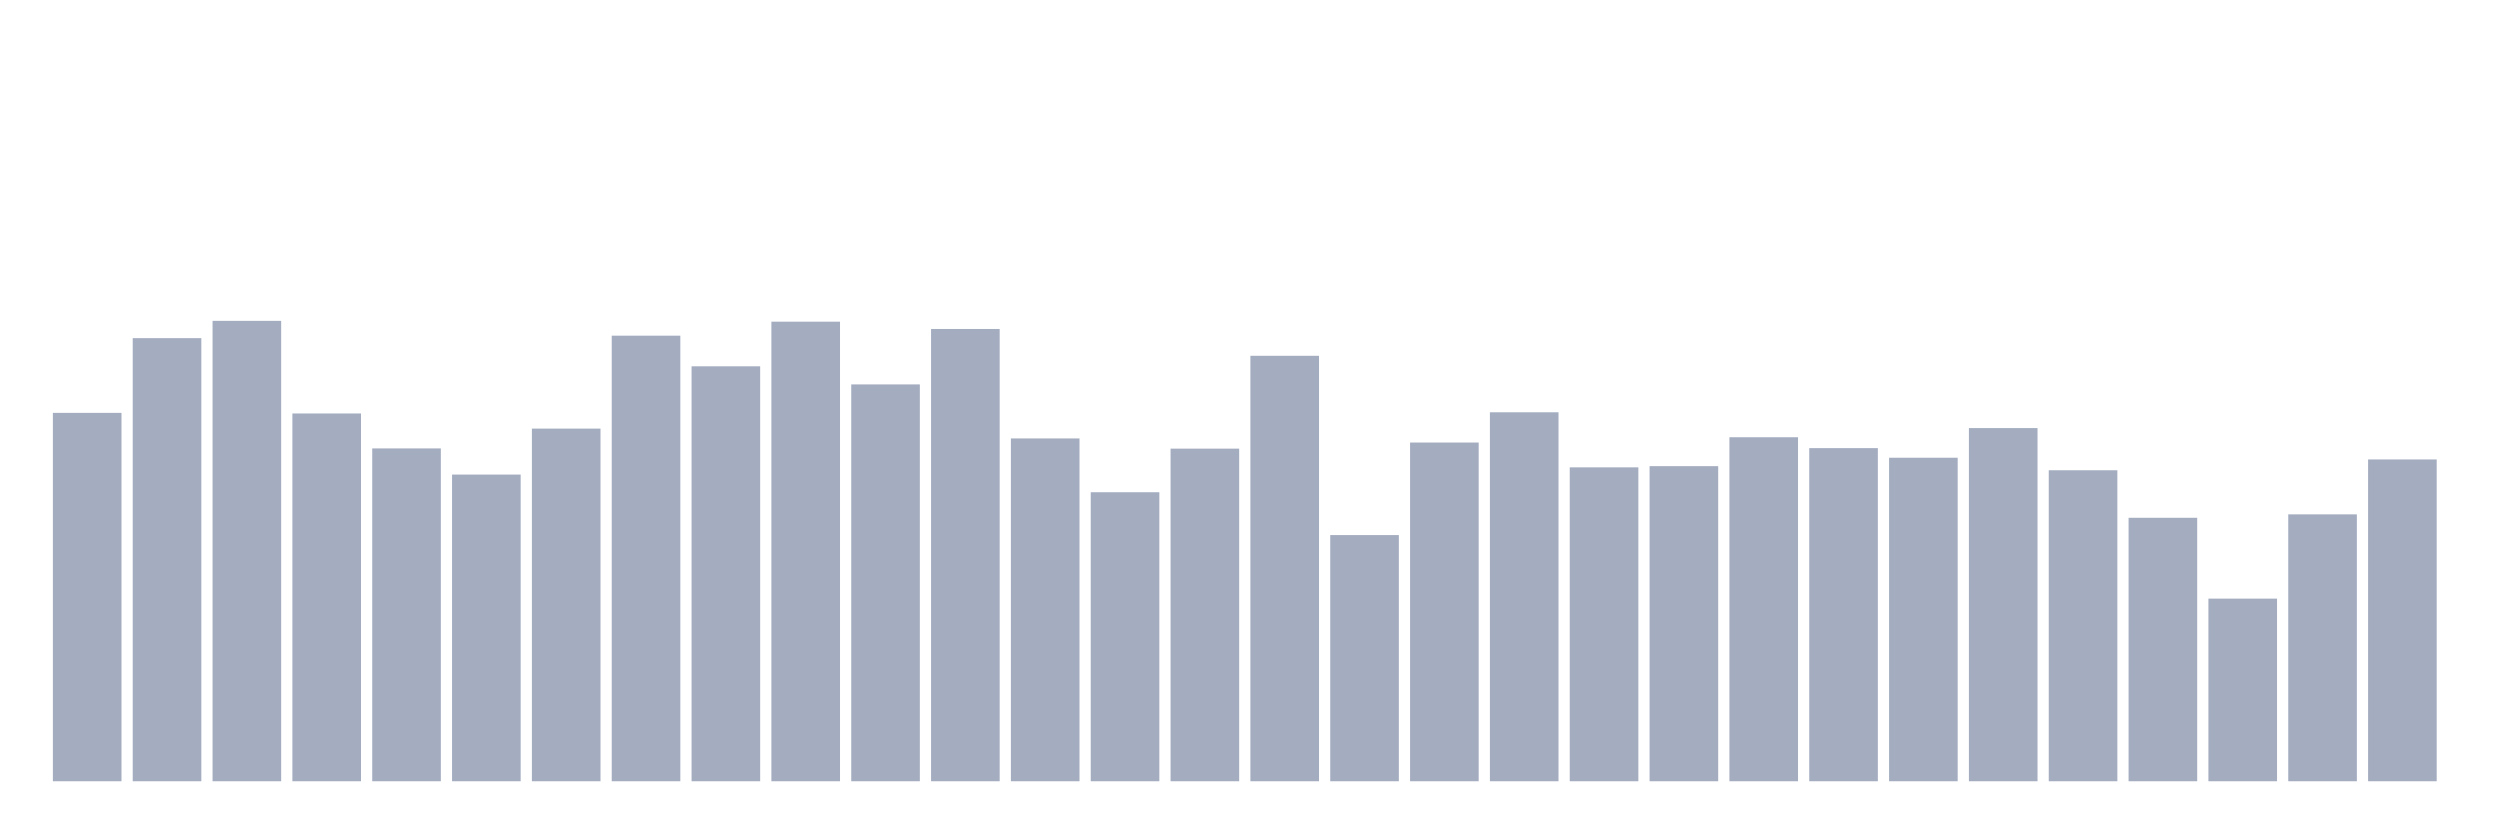
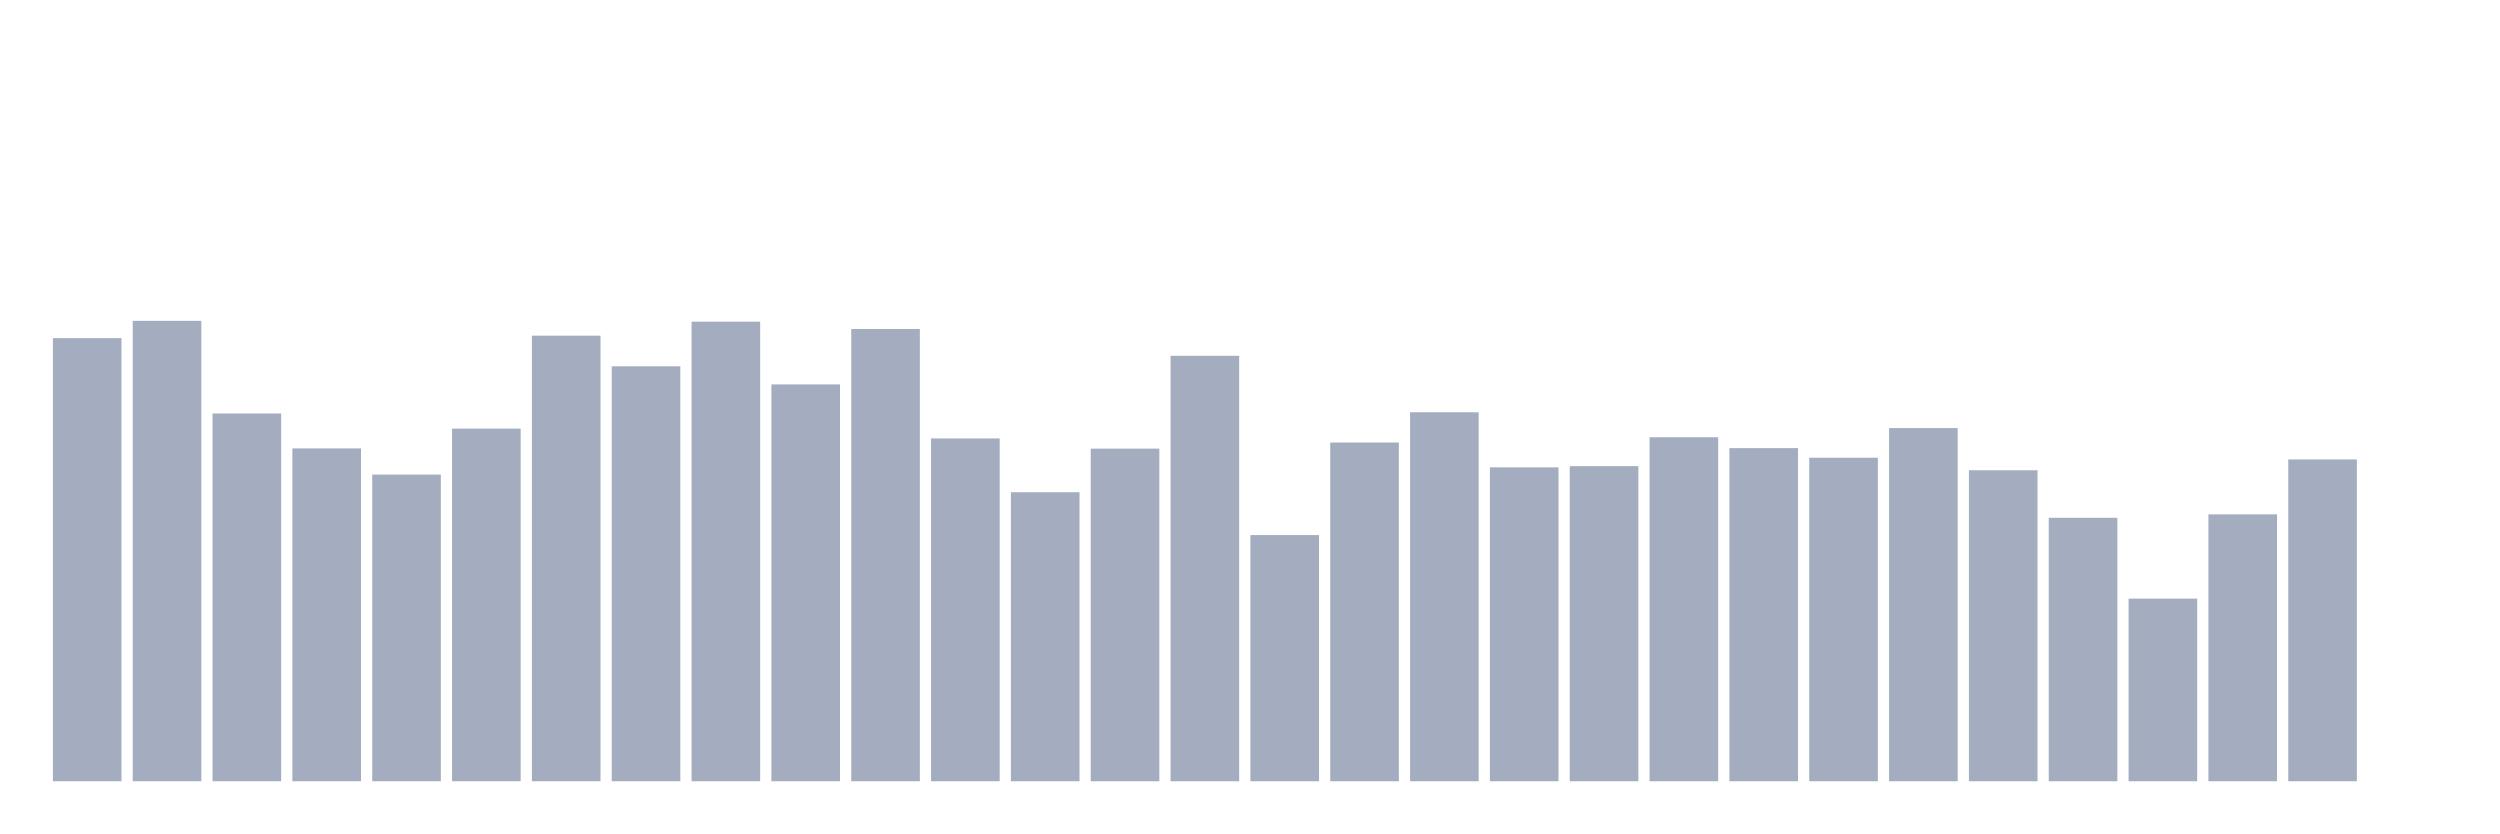
<svg xmlns="http://www.w3.org/2000/svg" viewBox="0 0 480 160">
  <g transform="translate(10,10)">
-     <rect class="bar" x="0.153" width="13.175" y="69.271" height="70.729" fill="rgb(164,173,192)" />
-     <rect class="bar" x="15.482" width="13.175" y="54.923" height="85.077" fill="rgb(164,173,192)" />
-     <rect class="bar" x="30.81" width="13.175" y="51.604" height="88.396" fill="rgb(164,173,192)" />
-     <rect class="bar" x="46.138" width="13.175" y="69.386" height="70.614" fill="rgb(164,173,192)" />
-     <rect class="bar" x="61.466" width="13.175" y="76.095" height="63.905" fill="rgb(164,173,192)" />
-     <rect class="bar" x="76.794" width="13.175" y="81.117" height="58.883" fill="rgb(164,173,192)" />
-     <rect class="bar" x="92.123" width="13.175" y="72.29" height="67.71" fill="rgb(164,173,192)" />
-     <rect class="bar" x="107.451" width="13.175" y="54.45" height="85.55" fill="rgb(164,173,192)" />
-     <rect class="bar" x="122.779" width="13.175" y="60.33" height="79.67" fill="rgb(164,173,192)" />
-     <rect class="bar" x="138.107" width="13.175" y="51.761" height="88.239" fill="rgb(164,173,192)" />
-     <rect class="bar" x="153.436" width="13.175" y="63.807" height="76.193" fill="rgb(164,173,192)" />
-     <rect class="bar" x="168.764" width="13.175" y="53.163" height="86.837" fill="rgb(164,173,192)" />
-     <rect class="bar" x="184.092" width="13.175" y="74.178" height="65.822" fill="rgb(164,173,192)" />
-     <rect class="bar" x="199.42" width="13.175" y="84.507" height="55.493" fill="rgb(164,173,192)" />
-     <rect class="bar" x="214.748" width="13.175" y="76.138" height="63.862" fill="rgb(164,173,192)" />
-     <rect class="bar" x="230.077" width="13.175" y="58.313" height="81.687" fill="rgb(164,173,192)" />
-     <rect class="bar" x="245.405" width="13.175" y="92.733" height="47.267" fill="rgb(164,173,192)" />
-     <rect class="bar" x="260.733" width="13.175" y="74.965" height="65.035" fill="rgb(164,173,192)" />
-     <rect class="bar" x="276.061" width="13.175" y="69.157" height="70.843" fill="rgb(164,173,192)" />
-     <rect class="bar" x="291.39" width="13.175" y="79.729" height="60.271" fill="rgb(164,173,192)" />
-     <rect class="bar" x="306.718" width="13.175" y="79.5" height="60.5" fill="rgb(164,173,192)" />
-     <rect class="bar" x="322.046" width="13.175" y="73.949" height="66.051" fill="rgb(164,173,192)" />
-     <rect class="bar" x="337.374" width="13.175" y="76.038" height="63.962" fill="rgb(164,173,192)" />
-     <rect class="bar" x="352.702" width="13.175" y="77.884" height="62.116" fill="rgb(164,173,192)" />
-     <rect class="bar" x="368.031" width="13.175" y="72.19" height="67.81" fill="rgb(164,173,192)" />
-     <rect class="bar" x="383.359" width="13.175" y="80.287" height="59.713" fill="rgb(164,173,192)" />
-     <rect class="bar" x="398.687" width="13.175" y="89.414" height="50.586" fill="rgb(164,173,192)" />
-     <rect class="bar" x="414.015" width="13.175" y="104.936" height="35.064" fill="rgb(164,173,192)" />
-     <rect class="bar" x="429.344" width="13.175" y="88.756" height="51.244" fill="rgb(164,173,192)" />
-     <rect class="bar" x="444.672" width="13.175" y="78.213" height="61.787" fill="rgb(164,173,192)" />
+     <rect class="bar" x="0.153" width="13.175" y="54.923" height="85.077" fill="rgb(164,173,192)" />
+     <rect class="bar" x="15.482" width="13.175" y="51.604" height="88.396" fill="rgb(164,173,192)" />
+     <rect class="bar" x="30.81" width="13.175" y="69.386" height="70.614" fill="rgb(164,173,192)" />
+     <rect class="bar" x="46.138" width="13.175" y="76.095" height="63.905" fill="rgb(164,173,192)" />
+     <rect class="bar" x="61.466" width="13.175" y="81.117" height="58.883" fill="rgb(164,173,192)" />
+     <rect class="bar" x="76.794" width="13.175" y="72.29" height="67.71" fill="rgb(164,173,192)" />
+     <rect class="bar" x="92.123" width="13.175" y="54.45" height="85.55" fill="rgb(164,173,192)" />
+     <rect class="bar" x="107.451" width="13.175" y="60.33" height="79.67" fill="rgb(164,173,192)" />
+     <rect class="bar" x="122.779" width="13.175" y="51.761" height="88.239" fill="rgb(164,173,192)" />
+     <rect class="bar" x="138.107" width="13.175" y="63.807" height="76.193" fill="rgb(164,173,192)" />
+     <rect class="bar" x="153.436" width="13.175" y="53.163" height="86.837" fill="rgb(164,173,192)" />
+     <rect class="bar" x="168.764" width="13.175" y="74.178" height="65.822" fill="rgb(164,173,192)" />
+     <rect class="bar" x="184.092" width="13.175" y="84.507" height="55.493" fill="rgb(164,173,192)" />
+     <rect class="bar" x="199.42" width="13.175" y="76.138" height="63.862" fill="rgb(164,173,192)" />
+     <rect class="bar" x="214.748" width="13.175" y="58.313" height="81.687" fill="rgb(164,173,192)" />
+     <rect class="bar" x="230.077" width="13.175" y="92.733" height="47.267" fill="rgb(164,173,192)" />
+     <rect class="bar" x="245.405" width="13.175" y="74.965" height="65.035" fill="rgb(164,173,192)" />
+     <rect class="bar" x="260.733" width="13.175" y="69.157" height="70.843" fill="rgb(164,173,192)" />
+     <rect class="bar" x="276.061" width="13.175" y="79.729" height="60.271" fill="rgb(164,173,192)" />
+     <rect class="bar" x="291.39" width="13.175" y="79.5" height="60.5" fill="rgb(164,173,192)" />
+     <rect class="bar" x="306.718" width="13.175" y="73.949" height="66.051" fill="rgb(164,173,192)" />
+     <rect class="bar" x="322.046" width="13.175" y="76.038" height="63.962" fill="rgb(164,173,192)" />
+     <rect class="bar" x="337.374" width="13.175" y="77.884" height="62.116" fill="rgb(164,173,192)" />
+     <rect class="bar" x="352.702" width="13.175" y="72.19" height="67.81" fill="rgb(164,173,192)" />
+     <rect class="bar" x="368.031" width="13.175" y="80.287" height="59.713" fill="rgb(164,173,192)" />
+     <rect class="bar" x="383.359" width="13.175" y="89.414" height="50.586" fill="rgb(164,173,192)" />
+     <rect class="bar" x="398.687" width="13.175" y="104.936" height="35.064" fill="rgb(164,173,192)" />
+     <rect class="bar" x="414.015" width="13.175" y="88.756" height="51.244" fill="rgb(164,173,192)" />
+     <rect class="bar" x="429.344" width="13.175" y="78.213" height="61.787" fill="rgb(164,173,192)" />
+     <rect class="bar" x="444.672" width="13.175" y="140" height="0" fill="rgb(164,173,192)" />
  </g>
</svg>
